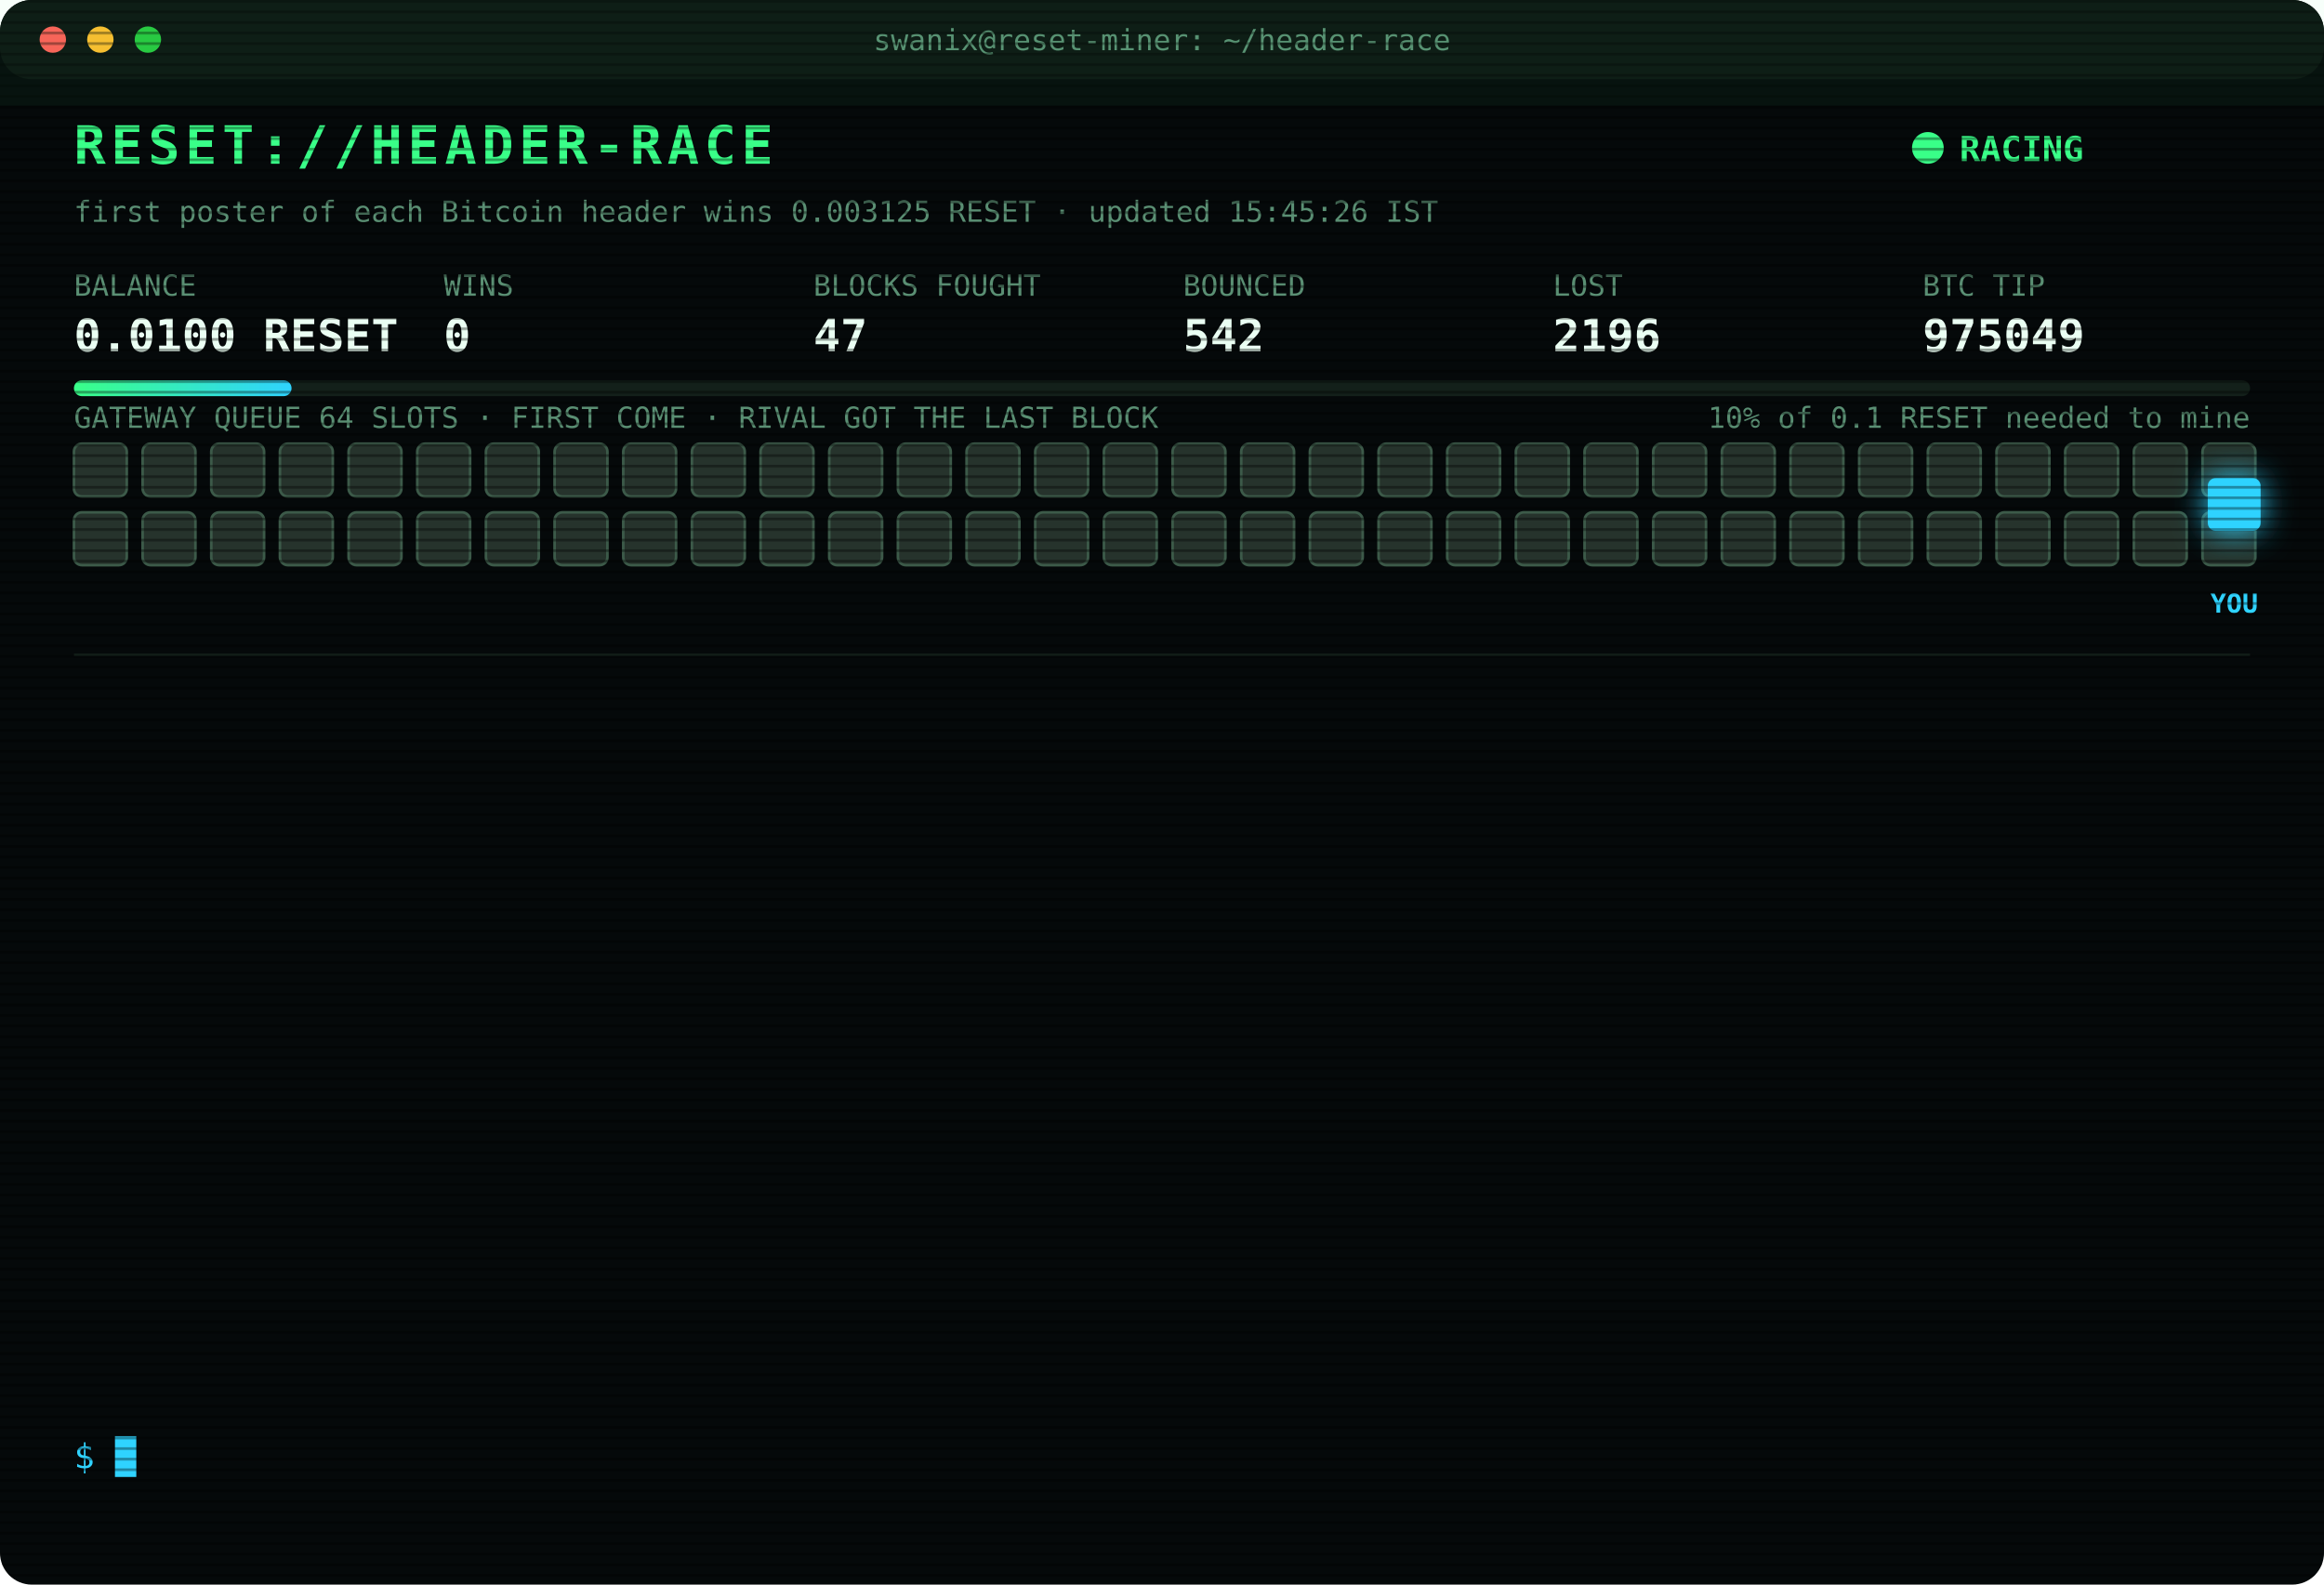
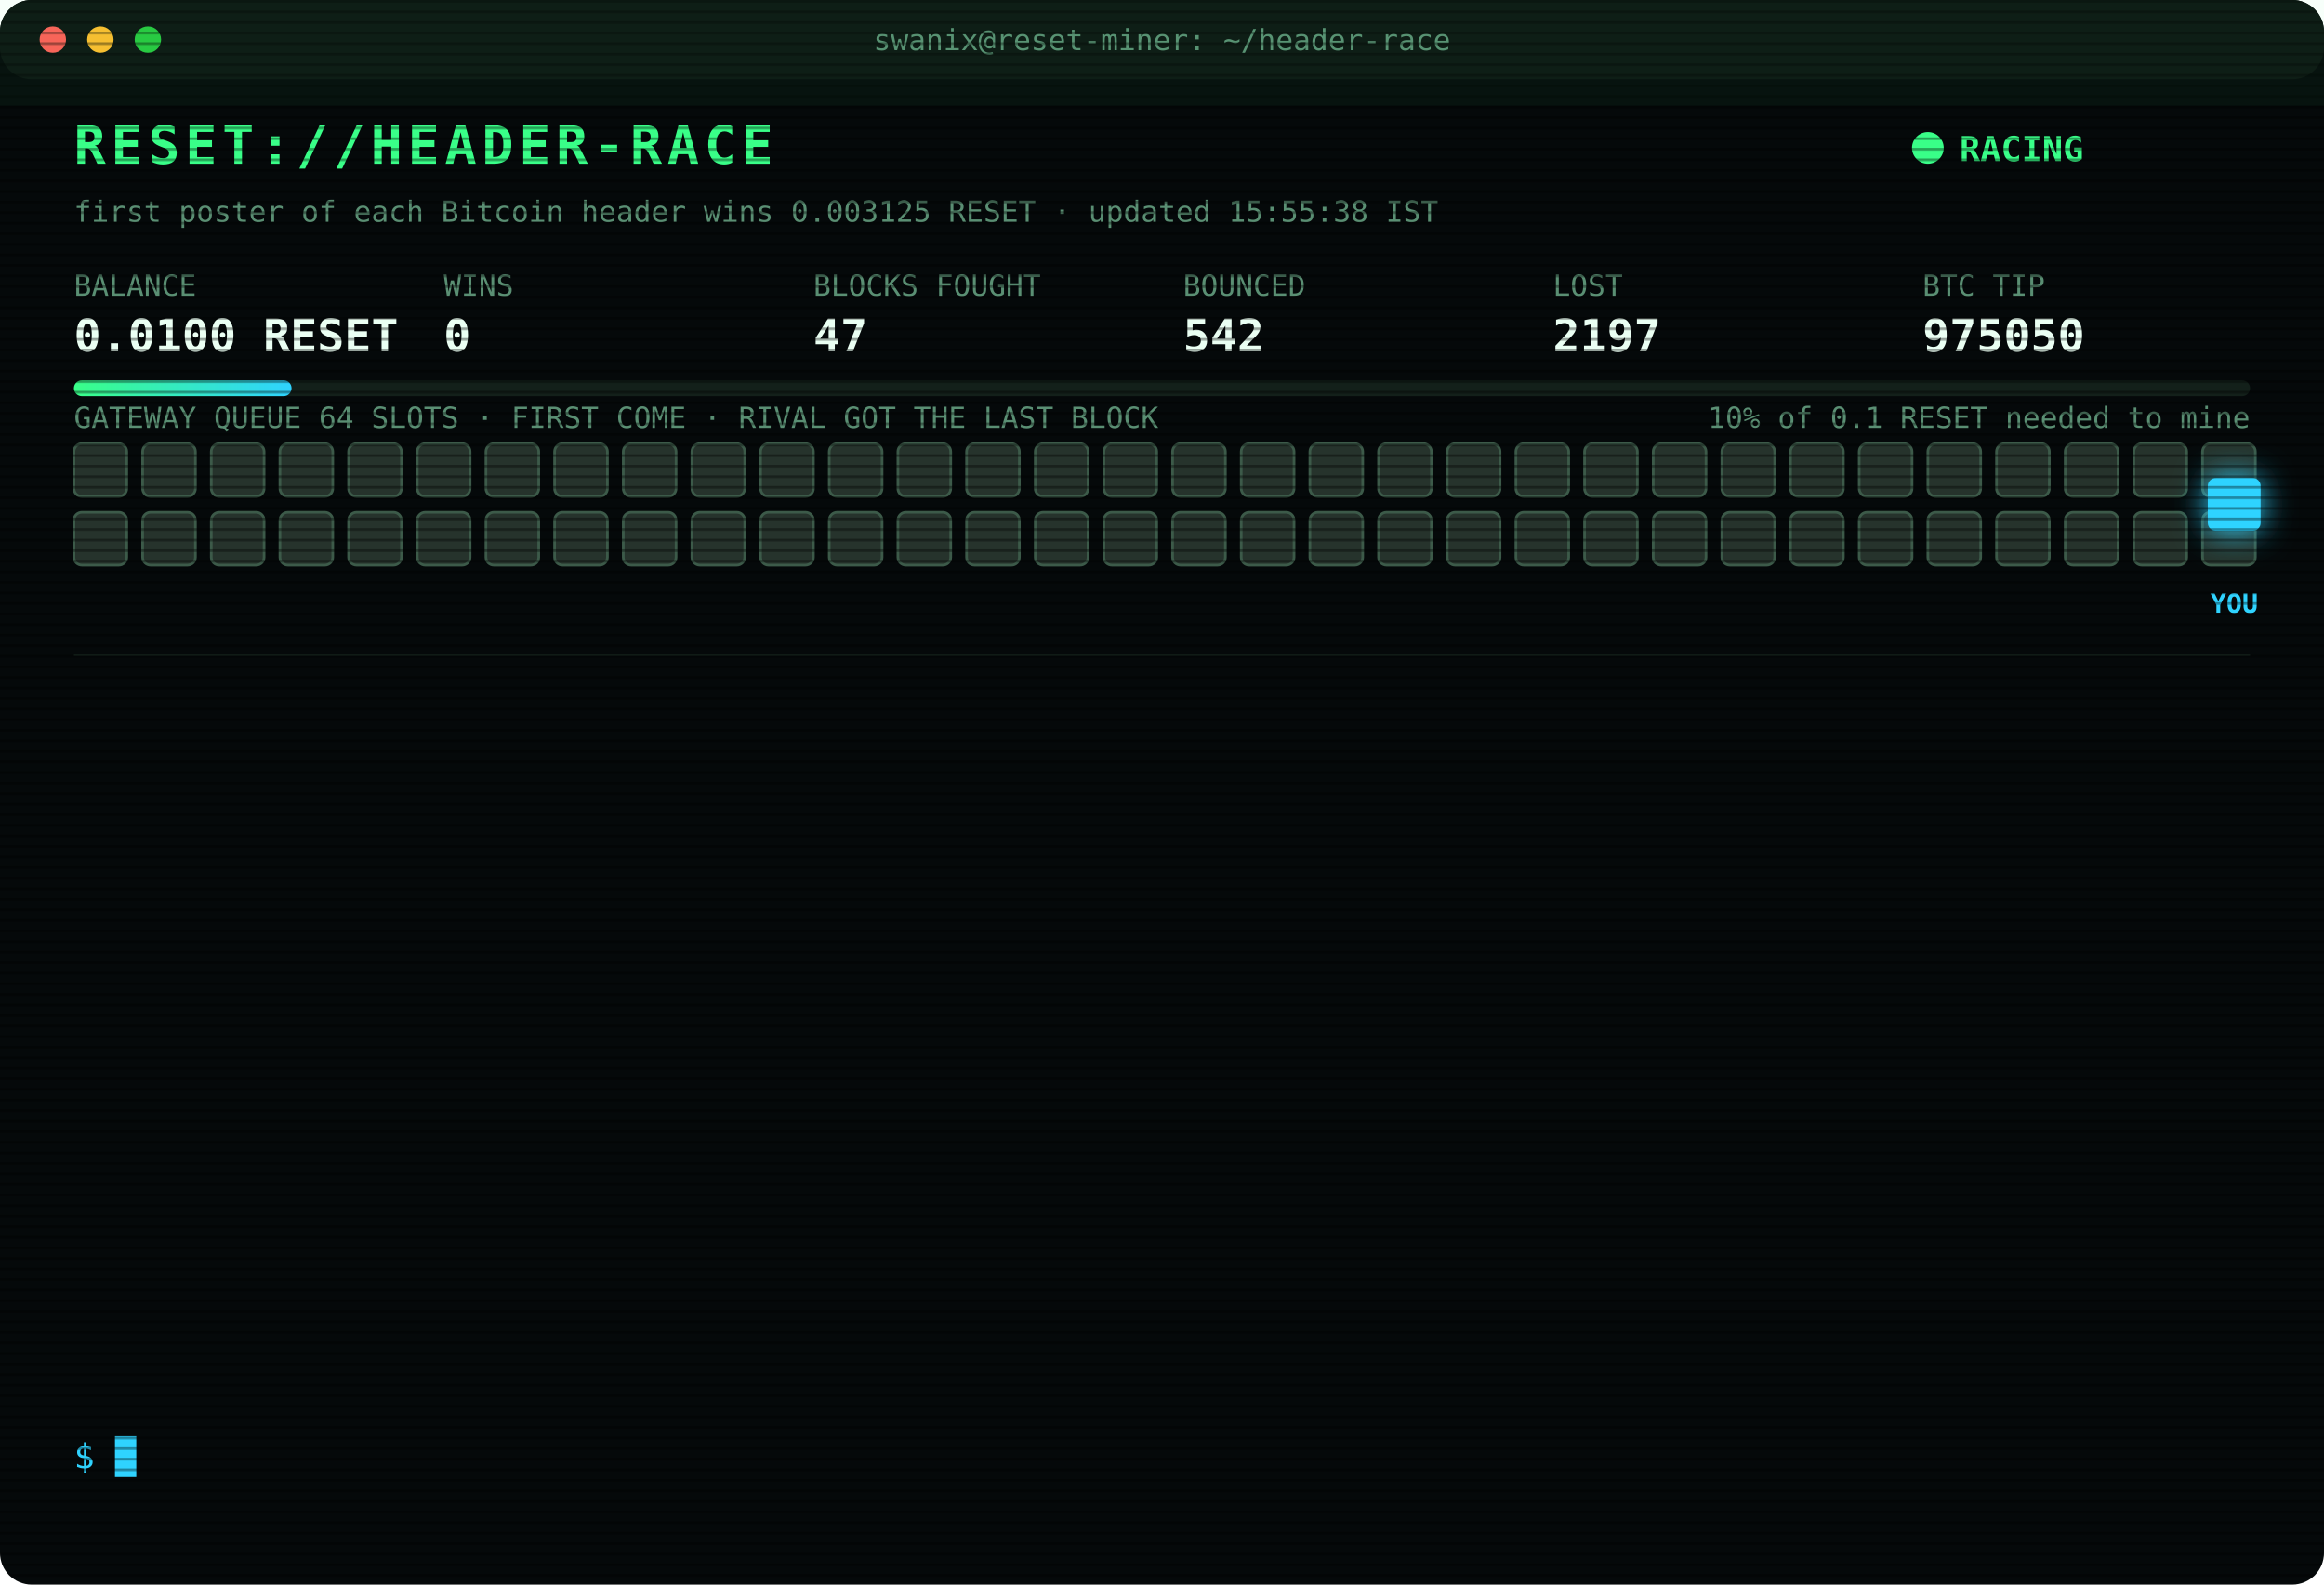
<svg xmlns="http://www.w3.org/2000/svg" width="880" height="600" viewBox="0 0 880 600" font-family="ui-monospace,SFMono-Regular,Menlo,Consolas,monospace">
  <style>
text{font-size:13px;fill:#7CFFB2}
.title{font-size:20px;font-weight:700;fill:#39FF88;letter-spacing:2px;animation:glitch 3s infinite steps(1)}
.sub{fill:#2fd3ff}.k{fill:#5a8f73;font-size:11px}.v{font-size:17px;font-weight:700;fill:#eafff3}
.ts{fill:#3f6b56}.boot{fill:#2fd3ff}.dim{fill:#5a8f73}.bad{fill:#ff4d6d}.warn{fill:#ffd23f}.mag{fill:#ff5cf0}.win{fill:#39FF88;font-weight:700}
.tag{font-size:10px;fill:#2fd3ff;font-weight:700}
.rival{fill:#26332c;stroke:#3c5a49;animation:jam 1.2s infinite alternate}
.idle{fill:#141c18;stroke:#22302a;animation:breathe 4s infinite}
.me{fill:#2fd3ff;filter:drop-shadow(0 0 6px #2fd3ff)}
.hover{animation:nudge 1.1s infinite ease-in-out}.bounce{animation:kick 1.4s infinite}
.ln{opacity:0;animation:in .4s forwards}
.cur{animation:blink 1s infinite steps(1)}
.scan{animation:scan 6s infinite linear}
.led{animation:blink 1.4s infinite}
@keyframes in{from{opacity:0;transform:translateX(-6px)}to{opacity:1;transform:none}}
@keyframes blink{50%{opacity:0}}
@keyframes jam{to{fill:#33463b}}
@keyframes breathe{50%{opacity:.4}}
@keyframes nudge{50%{transform:translateX(-10px)}}
@keyframes kick{0%,100%{transform:none}30%{transform:translateX(-14px)}55%{transform:translateX(10px) translateY(-6px)}}
@keyframes glitch{0%,92%{transform:none}93%{transform:translateX(2px);fill:#ff4d6d}95%{transform:translateX(-2px);fill:#2fd3ff}97%{transform:none}}
@keyframes scan{from{transform:translateY(-40px)}to{transform:translateY(600px)}}
</style>
  <defs>
    <pattern id="sl" width="4" height="4" patternUnits="userSpaceOnUse">
      <rect width="4" height="1" fill="#000" opacity=".35" />
    </pattern>
    <linearGradient id="bar">
      <stop offset="0" stop-color="#39FF88" />
      <stop offset="1" stop-color="#2fd3ff" />
    </linearGradient>
  </defs>
  <rect width="880" height="600" rx="12" fill="#05090a" />
  <rect width="880" height="30" rx="12" fill="#0d1512" />
  <circle cx="20" cy="15" r="5" fill="#ff5f57" />
  <circle cx="38" cy="15" r="5" fill="#febc2e" />
  <circle cx="56" cy="15" r="5" fill="#28c840" />
  <text x="440" y="19" text-anchor="middle" class="k">swanix@reset-miner: ~/header-race</text>
  <text x="28" y="62" class="title">RESET://HEADER-RACE</text>
  <circle class="led" cx="730" cy="56" r="6" fill="#39FF88" />
  <text x="742" y="61" class="win">RACING</text>
-   <text x="28" y="84" class="k">first poster of each Bitcoin header wins 0.003125 RESET · updated 15:45:26 IST</text>
+   <text x="28" y="84" class="k">first poster of each Bitcoin header wins 0.003125 RESET · updated 15:55:38 IST</text>
  <text x="28" y="112" class="k">BALANCE</text>
  <text x="28" y="133" class="v">0.0100 RESET</text>
  <text x="168" y="112" class="k">WINS</text>
  <text x="168" y="133" class="v">0</text>
  <text x="308" y="112" class="k">BLOCKS FOUGHT</text>
  <text x="308" y="133" class="v">47</text>
  <text x="448" y="112" class="k">BOUNCED</text>
  <text x="448" y="133" class="v">542</text>
  <text x="588" y="112" class="k">LOST</text>
-   <text x="588" y="133" class="v">2196</text>
+   <text x="588" y="133" class="v">2197</text>
  <text x="728" y="112" class="k">BTC TIP</text>
-   <text x="728" y="133" class="v">975049</text>
+   <text x="728" y="133" class="v">975050</text>
  <rect x="28" y="144" width="824" height="6" rx="3" fill="#13201a" />
  <rect x="28" y="144" width="82.4" height="6" rx="3" fill="url(#bar)" />
  <text x="852" y="162" text-anchor="end" class="k">10% of 0.1 RESET needed to mine</text>
  <text x="28" y="162" class="k">GATEWAY QUEUE 64 SLOTS · FIRST COME · RIVAL GOT THE LAST BLOCK</text>
  <rect class="rival" x="28" y="168" width="20" height="20" rx="3" style="animation-delay:0.00s" />
  <rect class="rival" x="54" y="168" width="20" height="20" rx="3" style="animation-delay:0.05s" />
  <rect class="rival" x="80" y="168" width="20" height="20" rx="3" style="animation-delay:0.10s" />
  <rect class="rival" x="106" y="168" width="20" height="20" rx="3" style="animation-delay:0.15s" />
  <rect class="rival" x="132" y="168" width="20" height="20" rx="3" style="animation-delay:0.20s" />
  <rect class="rival" x="158" y="168" width="20" height="20" rx="3" style="animation-delay:0.25s" />
  <rect class="rival" x="184" y="168" width="20" height="20" rx="3" style="animation-delay:0.30s" />
  <rect class="rival" x="210" y="168" width="20" height="20" rx="3" style="animation-delay:0.35s" />
  <rect class="rival" x="236" y="168" width="20" height="20" rx="3" style="animation-delay:0.40s" />
  <rect class="rival" x="262" y="168" width="20" height="20" rx="3" style="animation-delay:0.45s" />
  <rect class="rival" x="288" y="168" width="20" height="20" rx="3" style="animation-delay:0.50s" />
  <rect class="rival" x="314" y="168" width="20" height="20" rx="3" style="animation-delay:0.55s" />
  <rect class="rival" x="340" y="168" width="20" height="20" rx="3" style="animation-delay:0.60s" />
  <rect class="rival" x="366" y="168" width="20" height="20" rx="3" style="animation-delay:0.65s" />
  <rect class="rival" x="392" y="168" width="20" height="20" rx="3" style="animation-delay:0.70s" />
  <rect class="rival" x="418" y="168" width="20" height="20" rx="3" style="animation-delay:0.75s" />
  <rect class="rival" x="444" y="168" width="20" height="20" rx="3" style="animation-delay:0.80s" />
  <rect class="rival" x="470" y="168" width="20" height="20" rx="3" style="animation-delay:0.85s" />
  <rect class="rival" x="496" y="168" width="20" height="20" rx="3" style="animation-delay:0.90s" />
  <rect class="rival" x="522" y="168" width="20" height="20" rx="3" style="animation-delay:0.95s" />
  <rect class="rival" x="548" y="168" width="20" height="20" rx="3" style="animation-delay:1.00s" />
  <rect class="rival" x="574" y="168" width="20" height="20" rx="3" style="animation-delay:1.05s" />
  <rect class="rival" x="600" y="168" width="20" height="20" rx="3" style="animation-delay:1.10s" />
  <rect class="rival" x="626" y="168" width="20" height="20" rx="3" style="animation-delay:1.15s" />
  <rect class="rival" x="652" y="168" width="20" height="20" rx="3" style="animation-delay:1.20s" />
  <rect class="rival" x="678" y="168" width="20" height="20" rx="3" style="animation-delay:1.25s" />
  <rect class="rival" x="704" y="168" width="20" height="20" rx="3" style="animation-delay:1.30s" />
  <rect class="rival" x="730" y="168" width="20" height="20" rx="3" style="animation-delay:1.35s" />
  <rect class="rival" x="756" y="168" width="20" height="20" rx="3" style="animation-delay:1.40s" />
  <rect class="rival" x="782" y="168" width="20" height="20" rx="3" style="animation-delay:1.45s" />
  <rect class="rival" x="808" y="168" width="20" height="20" rx="3" style="animation-delay:1.50s" />
  <rect class="rival" x="834" y="168" width="20" height="20" rx="3" style="animation-delay:1.55s" />
  <rect class="rival" x="28" y="194" width="20" height="20" rx="3" style="animation-delay:1.60s" />
  <rect class="rival" x="54" y="194" width="20" height="20" rx="3" style="animation-delay:1.65s" />
  <rect class="rival" x="80" y="194" width="20" height="20" rx="3" style="animation-delay:1.70s" />
  <rect class="rival" x="106" y="194" width="20" height="20" rx="3" style="animation-delay:1.75s" />
  <rect class="rival" x="132" y="194" width="20" height="20" rx="3" style="animation-delay:1.80s" />
  <rect class="rival" x="158" y="194" width="20" height="20" rx="3" style="animation-delay:1.85s" />
  <rect class="rival" x="184" y="194" width="20" height="20" rx="3" style="animation-delay:1.90s" />
  <rect class="rival" x="210" y="194" width="20" height="20" rx="3" style="animation-delay:1.95s" />
  <rect class="rival" x="236" y="194" width="20" height="20" rx="3" style="animation-delay:2.00s" />
  <rect class="rival" x="262" y="194" width="20" height="20" rx="3" style="animation-delay:2.05s" />
  <rect class="rival" x="288" y="194" width="20" height="20" rx="3" style="animation-delay:2.10s" />
  <rect class="rival" x="314" y="194" width="20" height="20" rx="3" style="animation-delay:2.15s" />
  <rect class="rival" x="340" y="194" width="20" height="20" rx="3" style="animation-delay:2.20s" />
  <rect class="rival" x="366" y="194" width="20" height="20" rx="3" style="animation-delay:2.25s" />
  <rect class="rival" x="392" y="194" width="20" height="20" rx="3" style="animation-delay:2.30s" />
  <rect class="rival" x="418" y="194" width="20" height="20" rx="3" style="animation-delay:2.35s" />
  <rect class="rival" x="444" y="194" width="20" height="20" rx="3" style="animation-delay:2.40s" />
  <rect class="rival" x="470" y="194" width="20" height="20" rx="3" style="animation-delay:2.45s" />
  <rect class="rival" x="496" y="194" width="20" height="20" rx="3" style="animation-delay:2.50s" />
  <rect class="rival" x="522" y="194" width="20" height="20" rx="3" style="animation-delay:2.55s" />
  <rect class="rival" x="548" y="194" width="20" height="20" rx="3" style="animation-delay:2.60s" />
  <rect class="rival" x="574" y="194" width="20" height="20" rx="3" style="animation-delay:2.65s" />
  <rect class="rival" x="600" y="194" width="20" height="20" rx="3" style="animation-delay:2.70s" />
  <rect class="rival" x="626" y="194" width="20" height="20" rx="3" style="animation-delay:2.75s" />
  <rect class="rival" x="652" y="194" width="20" height="20" rx="3" style="animation-delay:2.80s" />
  <rect class="rival" x="678" y="194" width="20" height="20" rx="3" style="animation-delay:2.85s" />
  <rect class="rival" x="704" y="194" width="20" height="20" rx="3" style="animation-delay:2.90s" />
  <rect class="rival" x="730" y="194" width="20" height="20" rx="3" style="animation-delay:2.95s" />
  <rect class="rival" x="756" y="194" width="20" height="20" rx="3" style="animation-delay:3.00s" />
  <rect class="rival" x="782" y="194" width="20" height="20" rx="3" style="animation-delay:3.05s" />
  <rect class="rival" x="808" y="194" width="20" height="20" rx="3" style="animation-delay:3.10s" />
  <rect class="rival" x="834" y="194" width="20" height="20" rx="3" style="animation-delay:3.15s" />
  <g class="hover">
    <rect class="me" x="836" y="181" width="20" height="20" rx="3" />
    <text class="tag" x="846" y="232" text-anchor="middle">YOU</text>
  </g>
  <line x1="28" x2="852" y1="248" y2="248" stroke="#13201a" />
  <g class="ln" style="animation-delay:0.40s">
-     <text x="28" y="270" class="ts">12:38:06</text>
-     <text x="104" y="270" class="bad">[LOST] #975038 taken by a rival miner</text>
+     <text x="28" y="270" class="ts">12:48:21</text>
+     <text x="104" y="270" class="mag">[??] #975040 sent, no receipt · may have landed</text>
  </g>
  <g class="ln" style="animation-delay:0.65s">
    <text x="28" y="292" class="ts">12:48:21</text>
-     <text x="104" y="292" class="mag">[??] #975040 sent, no receipt · may have landed</text>
+     <text x="104" y="292" class="bad">[LOST] #975039 taken by a rival miner</text>
  </g>
  <g class="ln" style="animation-delay:0.90s">
-     <text x="28" y="314" class="ts">12:48:21</text>
-     <text x="104" y="314" class="bad">[LOST] #975039 taken by a rival miner</text>
+     <text x="28" y="314" class="ts">12:48:55</text>
+     <text x="104" y="314" class="bad">[LOST] #975040 taken by a rival miner</text>
  </g>
  <g class="ln" style="animation-delay:1.15s">
-     <text x="28" y="336" class="ts">12:48:55</text>
-     <text x="104" y="336" class="bad">[LOST] #975040 taken by a rival miner</text>
+     <text x="28" y="336" class="ts">12:58:03</text>
+     <text x="104" y="336" class="bad">[LOST] #975041 taken by a rival miner</text>
  </g>
  <g class="ln" style="animation-delay:1.40s">
-     <text x="28" y="358" class="ts">12:58:03</text>
-     <text x="104" y="358" class="bad">[LOST] #975041 taken by a rival miner</text>
+     <text x="28" y="358" class="ts">13:12:39</text>
+     <text x="104" y="358" class="bad">[LOST] #975042 taken by a rival miner</text>
  </g>
  <g class="ln" style="animation-delay:1.65s">
-     <text x="28" y="380" class="ts">13:12:39</text>
-     <text x="104" y="380" class="bad">[LOST] #975042 taken by a rival miner</text>
+     <text x="28" y="380" class="ts">14:16:53</text>
+     <text x="104" y="380" class="bad">[LOST] #975043 taken by a rival miner</text>
  </g>
  <g class="ln" style="animation-delay:1.90s">
-     <text x="28" y="402" class="ts">14:16:53</text>
-     <text x="104" y="402" class="bad">[LOST] #975043 taken by a rival miner</text>
+     <text x="28" y="402" class="ts">14:21:00</text>
+     <text x="104" y="402" class="bad">[LOST] #975044 taken by a rival miner</text>
  </g>
  <g class="ln" style="animation-delay:2.15s">
-     <text x="28" y="424" class="ts">14:21:00</text>
-     <text x="104" y="424" class="bad">[LOST] #975044 taken by a rival miner</text>
+     <text x="28" y="424" class="ts">14:56:41</text>
+     <text x="104" y="424" class="bad">[LOST] #975045 taken by a rival miner</text>
  </g>
  <g class="ln" style="animation-delay:2.40s">
-     <text x="28" y="446" class="ts">14:56:41</text>
-     <text x="104" y="446" class="bad">[LOST] #975045 taken by a rival miner</text>
+     <text x="28" y="446" class="ts">15:15:23</text>
+     <text x="104" y="446" class="bad">[LOST] #975046 taken by a rival miner</text>
  </g>
  <g class="ln" style="animation-delay:2.65s">
-     <text x="28" y="468" class="ts">15:15:23</text>
-     <text x="104" y="468" class="bad">[LOST] #975046 taken by a rival miner</text>
+     <text x="28" y="468" class="ts">15:24:31</text>
+     <text x="104" y="468" class="bad">[LOST] #975047 taken by a rival miner</text>
  </g>
  <g class="ln" style="animation-delay:2.90s">
-     <text x="28" y="490" class="ts">15:24:31</text>
-     <text x="104" y="490" class="bad">[LOST] #975047 taken by a rival miner</text>
+     <text x="28" y="490" class="ts">15:33:33</text>
+     <text x="104" y="490" class="bad">[LOST] #975048 taken by a rival miner</text>
  </g>
  <g class="ln" style="animation-delay:3.15s">
-     <text x="28" y="512" class="ts">15:33:33</text>
-     <text x="104" y="512" class="bad">[LOST] #975048 taken by a rival miner</text>
+     <text x="28" y="512" class="ts">15:43:29</text>
+     <text x="104" y="512" class="bad">[LOST] #975049 taken by a rival miner</text>
  </g>
  <g class="ln" style="animation-delay:3.40s">
-     <text x="28" y="534" class="ts">15:43:29</text>
-     <text x="104" y="534" class="bad">[LOST] #975049 taken by a rival miner</text>
+     <text x="28" y="534" class="ts">15:55:38</text>
+     <text x="104" y="534" class="bad">[LOST] #975050 taken by a rival miner</text>
  </g>
  <text x="28" y="556" class="sub">$ <tspan class="cur">█</tspan>
  </text>
  <rect width="880" height="600" rx="12" fill="url(#sl)" pointer-events="none" />
  <rect class="scan" width="880" height="40" fill="#39FF88" opacity=".04" />
</svg>
